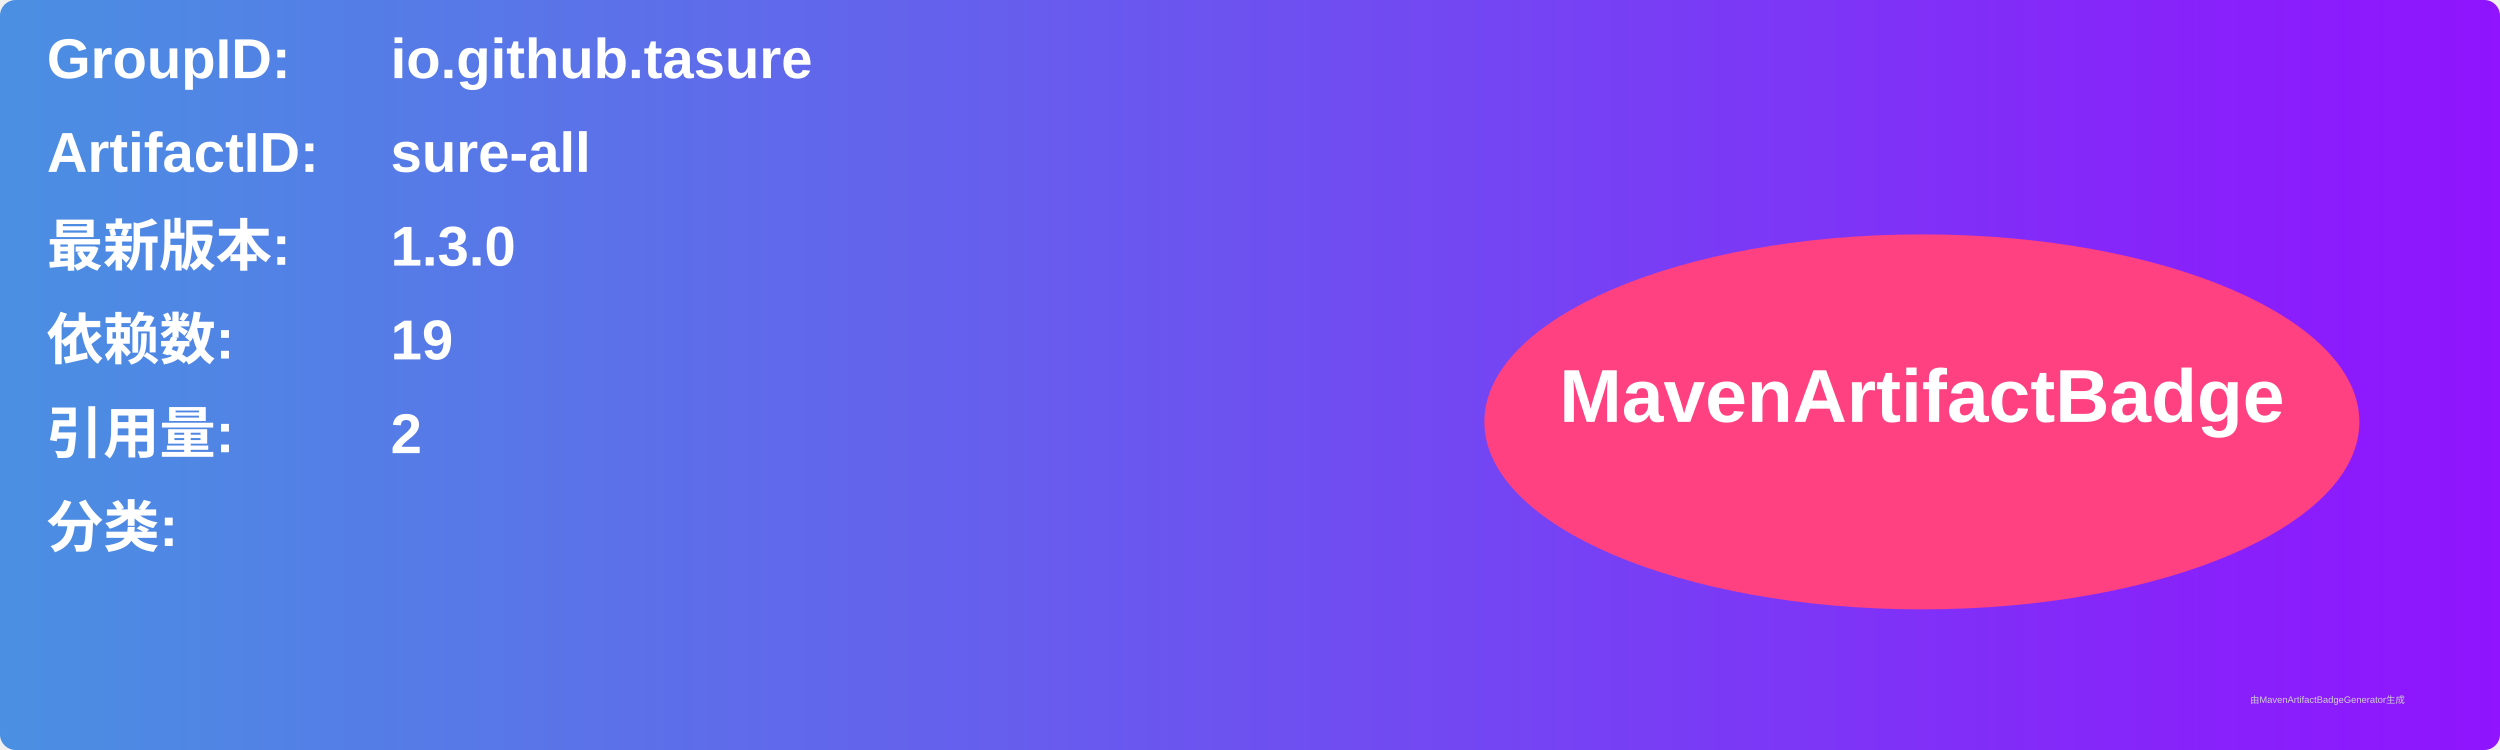
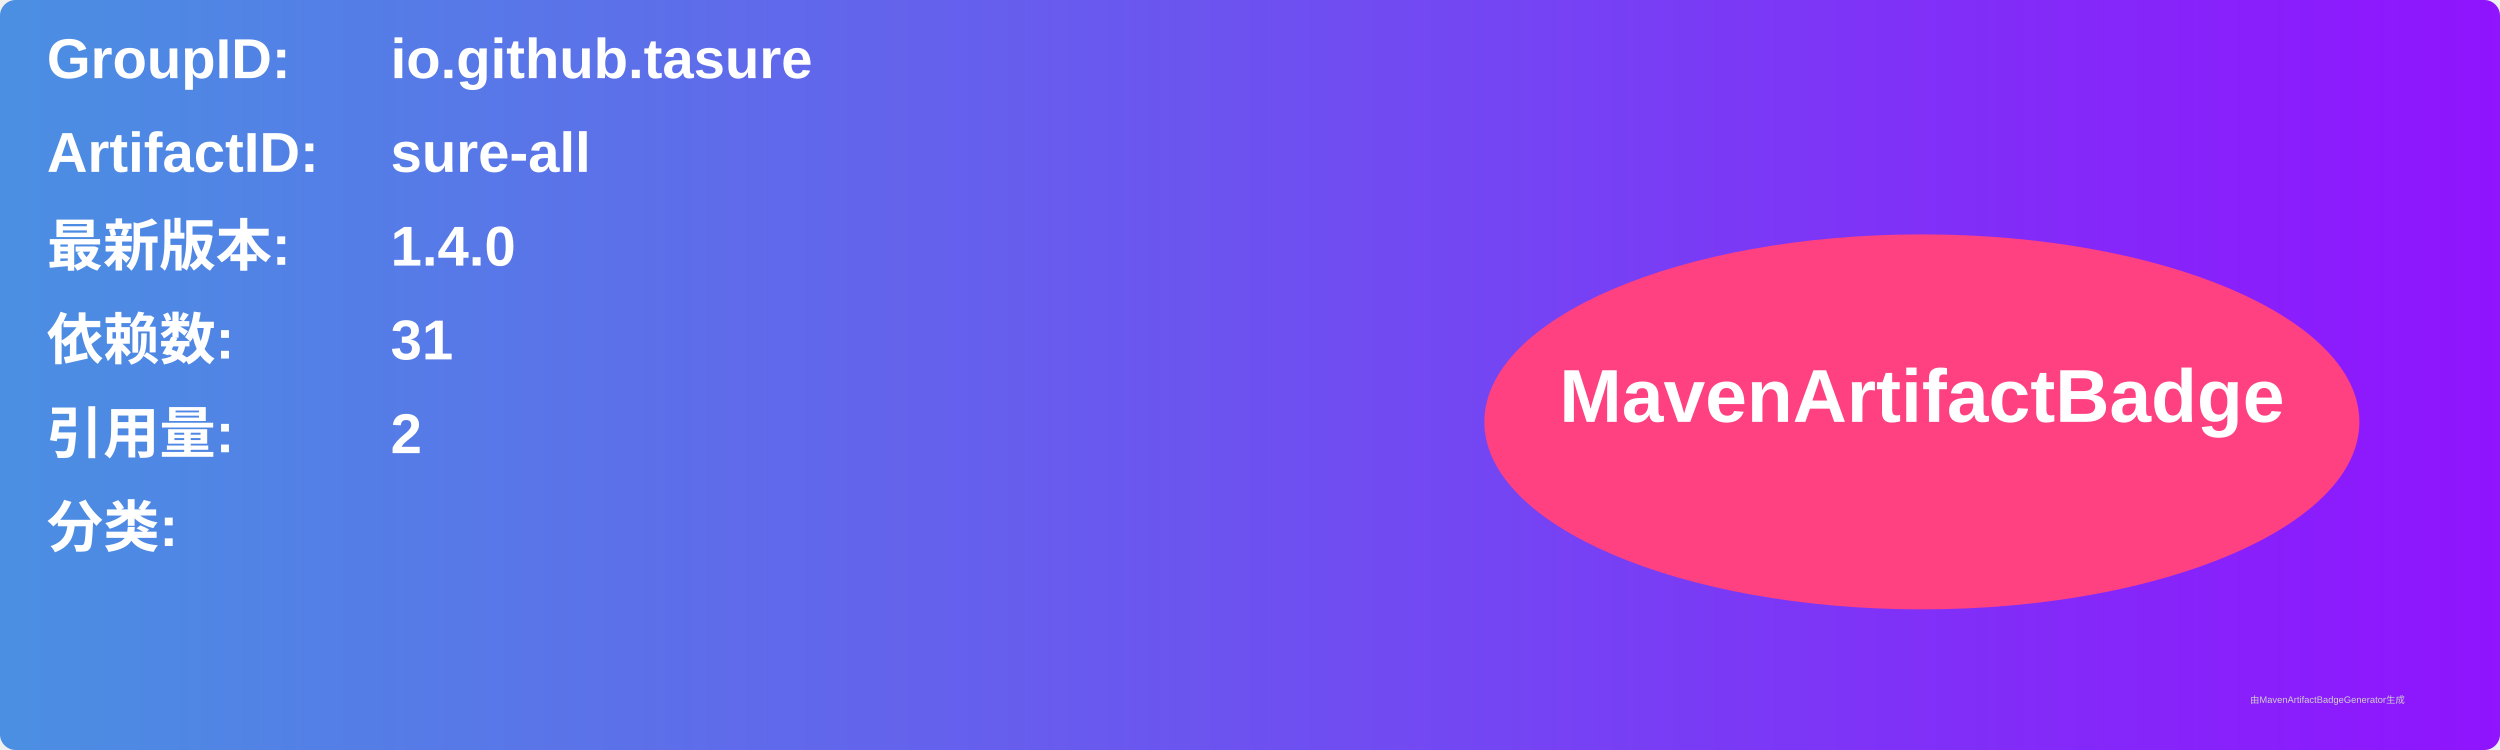
<svg xmlns="http://www.w3.org/2000/svg" width="800" height="240" viewBox="0 0 800 240">
  <linearGradient id="grad" x1="0%" y1="0%" x2="100%" y2="0%">
    <stop offset="0%" stop-color="#4a90e2" />
    <stop offset="100%" stop-color="#9013fe" />
  </linearGradient>
  <rect width="100%" height="100%" rx="5" ry="5" fill="url(#grad)" />
  <g transform="translate(15, 15)">
    <text x="0" y="10" font-family="Arial" font-size="18" fill="white" font-weight="bold" width="260">GroupID:</text>
    <text x="110" y="10" font-family="Arial" font-size="18" fill="white" font-weight="bold" width="460">io.github.tasure</text>
    <text x="0" y="40" font-family="Arial" font-size="18" fill="white" font-weight="bold" width="260">ArtifactID:</text>
    <text x="110" y="40" font-family="Arial" font-size="18" fill="white" font-weight="bold" width="460">sure-all</text>
    <text x="0" y="70" font-family="Arial" font-size="18" fill="white" font-weight="bold">最新版本:</text>
    <text x="110" y="70" font-family="Arial" font-size="18" fill="white" font-weight="bold">
-       <tspan font-weight="bold">1.3.0</tspan>
+       <tspan font-weight="bold">1.4.0</tspan>
    </text>
    <text x="0" y="100" font-family="Arial" font-size="18" fill="white" font-weight="bold">依赖数: </text>
    <text x="110" y="100" font-family="Arial" font-size="18" fill="white">
-       <tspan font-weight="bold">19</tspan>
+       <tspan font-weight="bold">31</tspan>
    </text>
    <text x="0" y="130" font-family="Arial" font-size="18" fill="white" font-weight="bold">引用量: </text>
    <text x="110" y="130" font-family="Arial" font-size="18" fill="white">
      <tspan font-weight="bold">2</tspan>
    </text>
    <text x="0" y="160" font-family="Arial" font-size="18" fill="white" font-weight="bold">分类:</text>
    <text x="10" y="190" font-family="Arial" font-size="10" fill="white">
      <tspan font-weight="bold" />
    </text>
    <ellipse cx="600" cy="120" rx="140" ry="60" fill="#ff4081" />
    <text x="600" y="120" text-anchor="middle" font-family="Arial" font-size="24" fill="white" font-weight="bold">MavenArtifactBadge</text>
  </g>
  <text x="720" y="225" font-family="Arial" font-size="3" fill="#d0d0d0">由MavenArtifactBadgeGenerator生成</text>
</svg>
